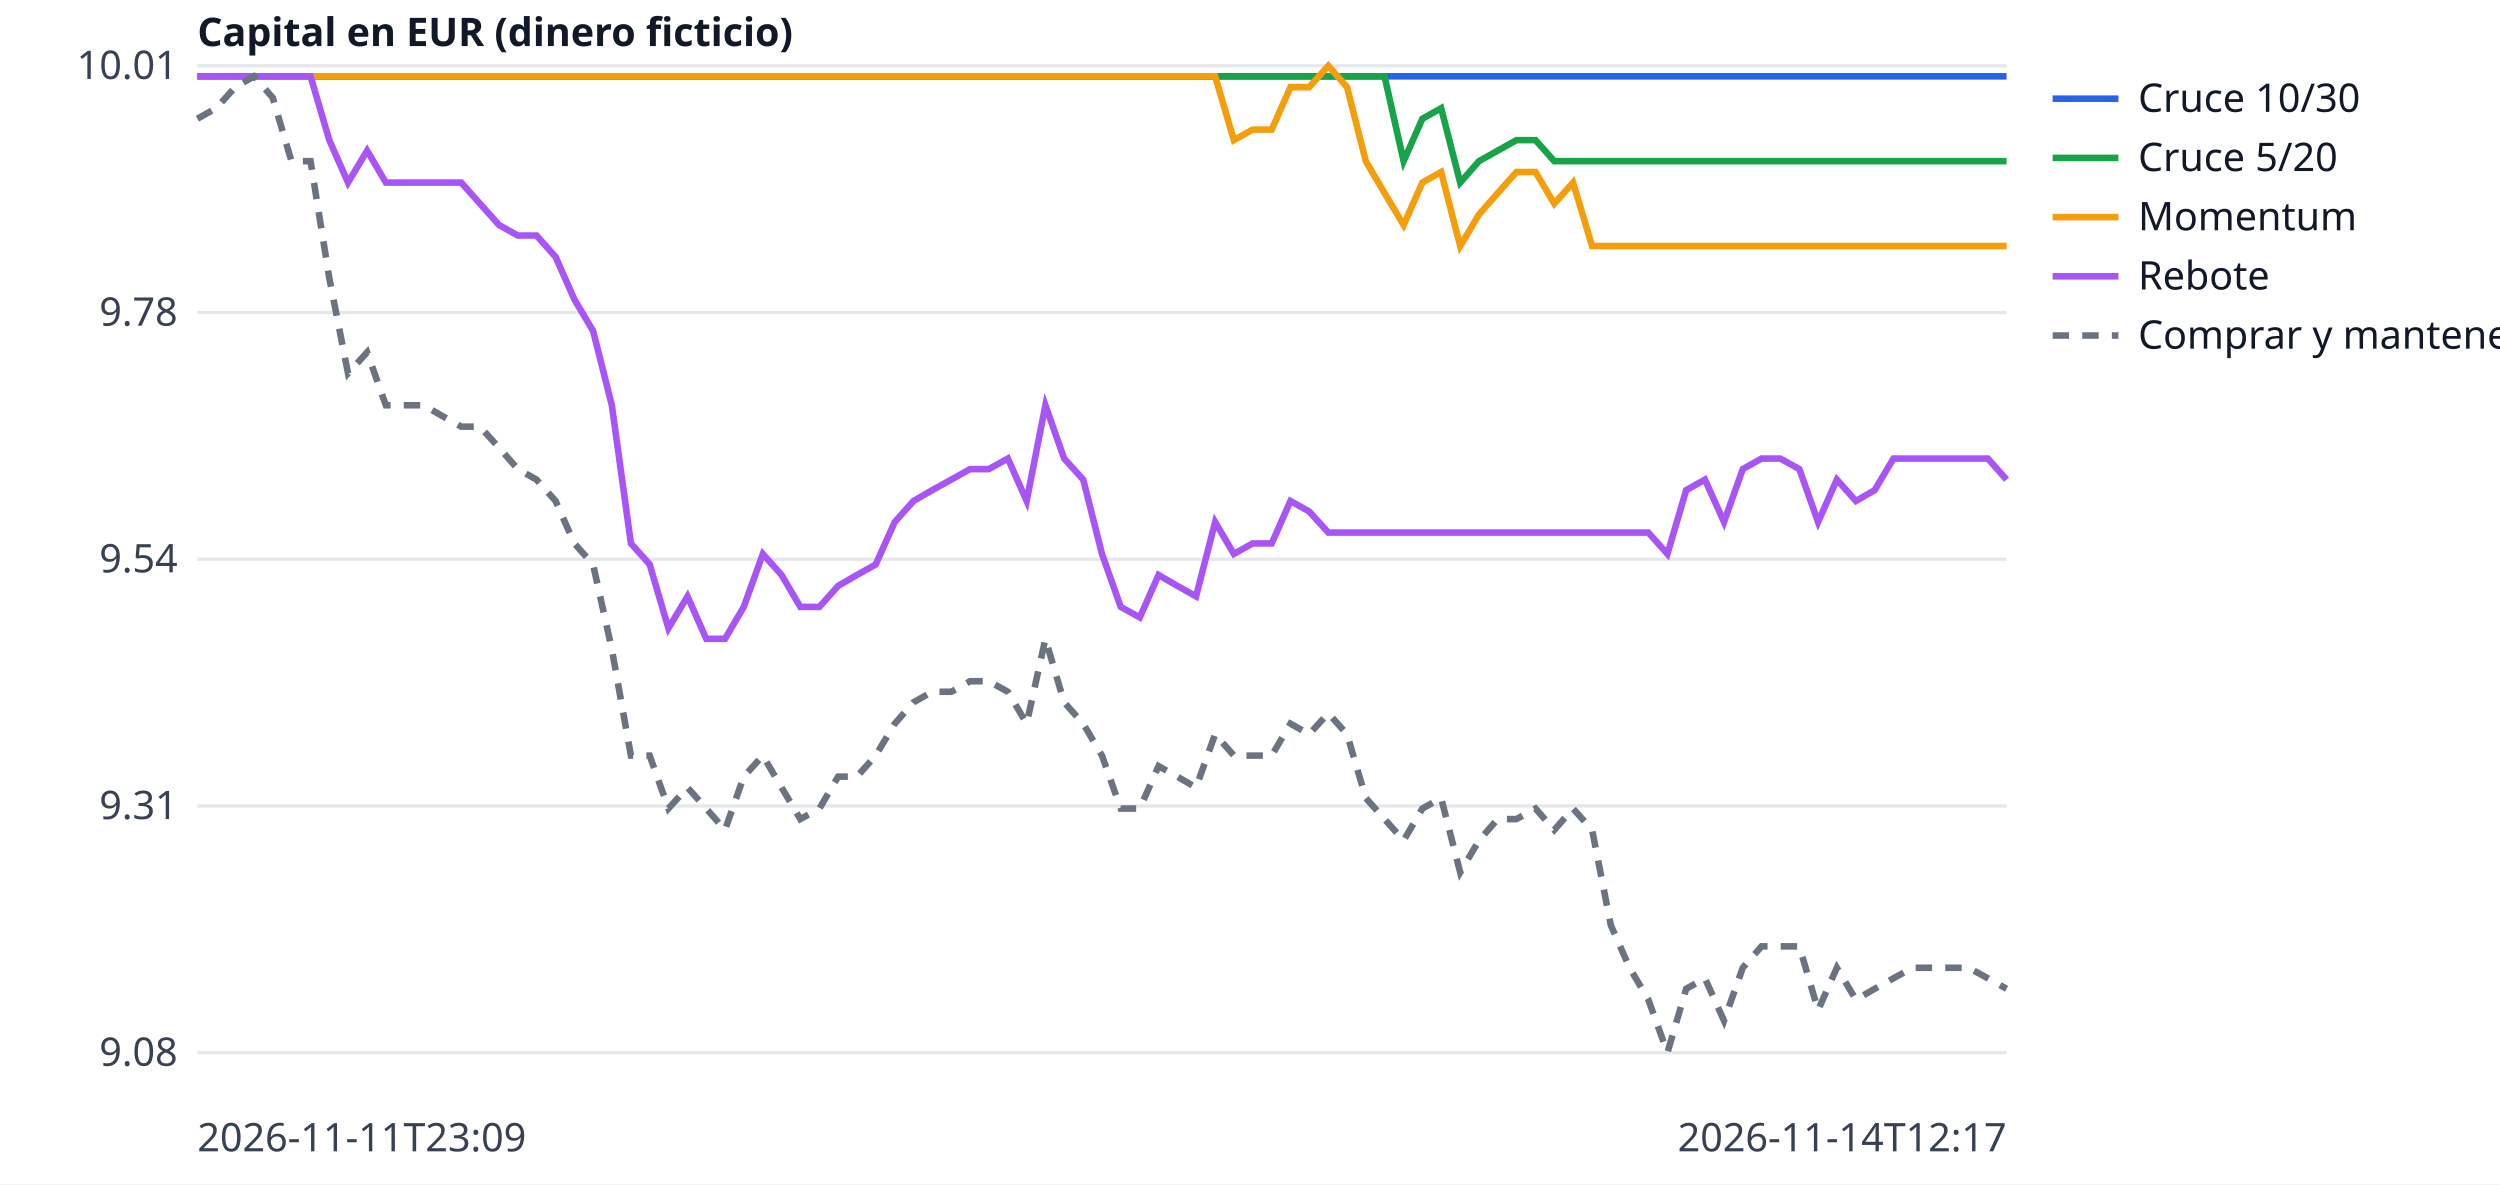
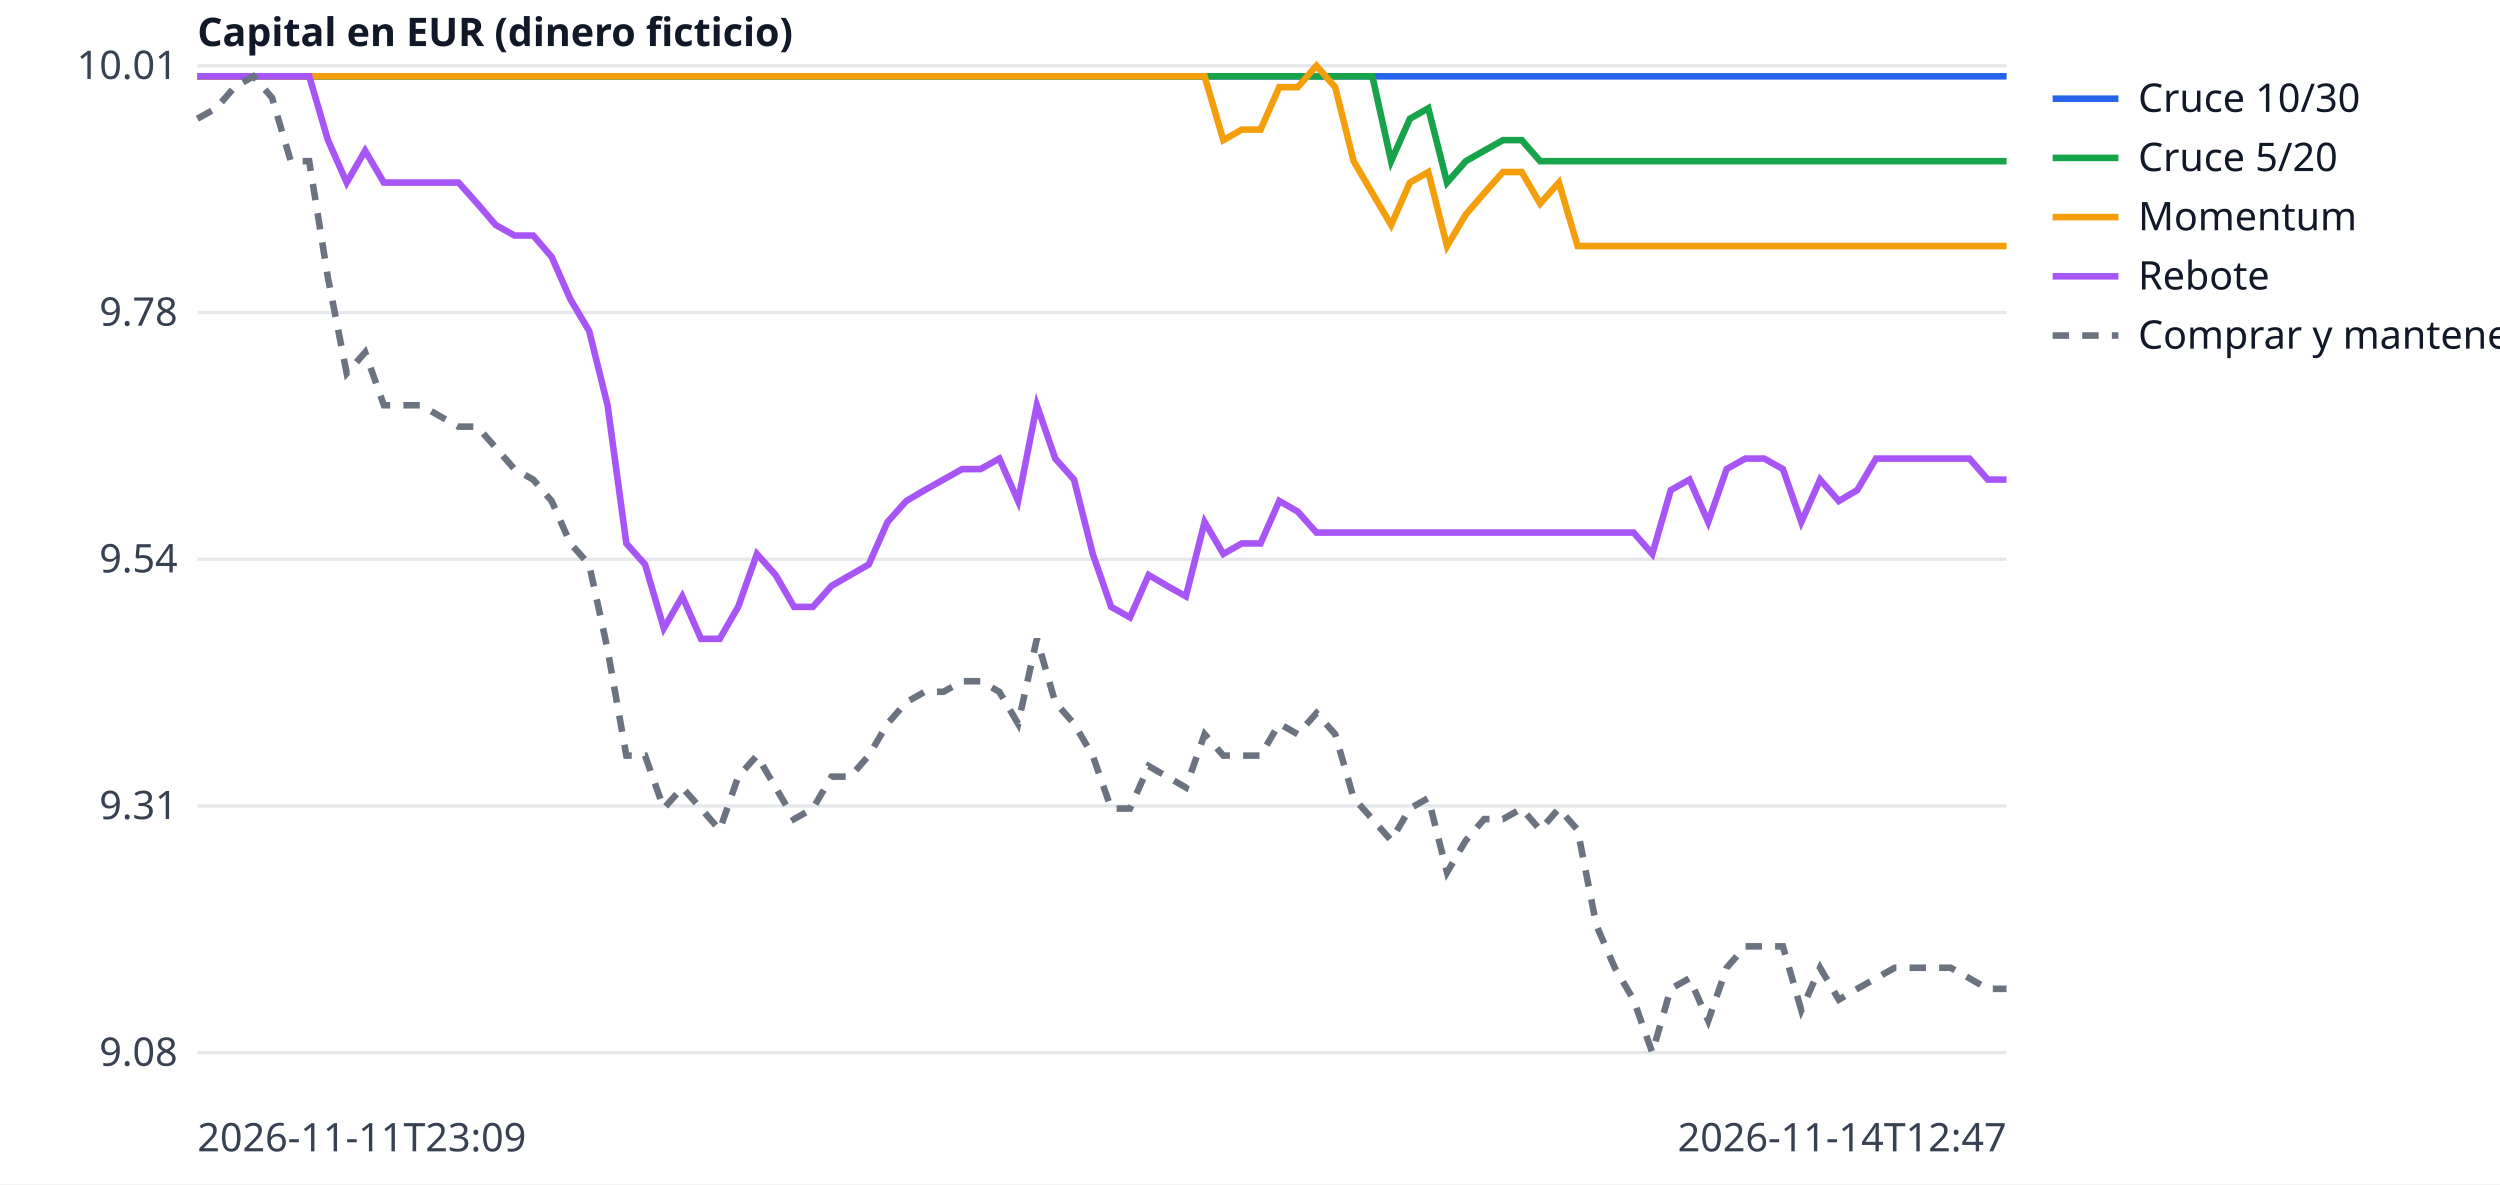
<svg xmlns="http://www.w3.org/2000/svg" width="760" height="360" viewBox="0 0 760 360" font-family="sans-serif" font-size="12">
  <rect width="760" height="360" fill="white" />
  <line x1="60" x2="610" y1="320.0" y2="320.0" stroke="#e5e7eb" />
  <text x="54" y="324.0" text-anchor="end" fill="#374151">9.08</text>
  <line x1="60" x2="610" y1="245.0" y2="245.0" stroke="#e5e7eb" />
  <text x="54" y="249.0" text-anchor="end" fill="#374151">9.31</text>
  <line x1="60" x2="610" y1="170.0" y2="170.0" stroke="#e5e7eb" />
  <text x="54" y="174.0" text-anchor="end" fill="#374151">9.54</text>
  <line x1="60" x2="610" y1="95.0" y2="95.0" stroke="#e5e7eb" />
  <text x="54" y="99.0" text-anchor="end" fill="#374151">9.78</text>
  <line x1="60" x2="610" y1="20.0" y2="20.0" stroke="#e5e7eb" />
  <text x="54" y="24.0" text-anchor="end" fill="#374151">10.01</text>
  <text x="60" y="350" fill="#374151">2026-11-11T23:09</text>
-   <text x="610" y="350" text-anchor="end" fill="#374151">2026-11-14T12:17</text>
+   <text x="610" y="350" text-anchor="end" fill="#374151">2026-11-14T12:47</text>
  <text x="60" y="14" fill="#111827" font-weight="bold">Capital en EUR (dinero ficticio)</text>
-   <polyline points="60.0,23.2 65.7,23.2 71.5,23.2 77.2,23.2 82.9,23.2 88.6,23.2 94.4,23.2 100.1,23.2 105.8,23.2 111.6,23.2 117.3,23.2 123.0,23.2 128.8,23.2 134.5,23.2 140.2,23.2 145.9,23.2 151.7,23.2 157.4,23.2 163.1,23.2 168.9,23.2 174.6,23.2 180.3,23.2 186.0,23.2 191.8,23.2 197.5,23.2 203.2,23.2 209.0,23.2 214.7,23.2 220.4,23.2 226.1,23.2 231.9,23.2 237.6,23.2 243.3,23.2 249.1,23.2 254.8,23.2 260.5,23.2 266.2,23.2 272.0,23.2 277.7,23.2 283.4,23.2 289.2,23.2 294.9,23.2 300.6,23.2 306.4,23.2 312.1,23.2 317.8,23.2 323.5,23.2 329.3,23.2 335.0,23.2 340.7,23.2 346.5,23.2 352.2,23.2 357.9,23.2 363.6,23.2 369.4,23.2 375.1,23.2 380.8,23.2 386.6,23.2 392.3,23.2 398.0,23.2 403.8,23.2 409.5,23.2 415.2,23.2 420.9,23.2 426.7,23.2 432.4,23.2 438.1,23.2 443.9,23.2 449.6,23.2 455.3,23.2 461.0,23.2 466.8,23.2 472.5,23.2 478.2,23.2 484.0,23.2 489.7,23.2 495.4,23.2 501.1,23.2 506.9,23.2 512.6,23.2 518.3,23.2 524.1,23.2 529.8,23.2 535.5,23.2 541.2,23.2 547.0,23.2 552.7,23.2 558.4,23.2 564.2,23.2 569.9,23.2 575.6,23.2 581.4,23.2 587.1,23.2 592.8,23.2 598.5,23.2 604.3,23.2 610.0,23.2" fill="none" stroke="#2563eb" stroke-width="2" />
+   <polyline points="60.0,23.2 65.7,23.2 71.3,23.2 77.0,23.2 82.7,23.2 88.4,23.2 94.0,23.2 99.7,23.2 105.4,23.2 111.0,23.2 116.7,23.2 122.4,23.2 128.0,23.2 133.7,23.2 139.4,23.2 145.1,23.2 150.7,23.2 156.4,23.2 162.1,23.2 167.7,23.2 173.4,23.2 179.1,23.2 184.7,23.2 190.4,23.2 196.1,23.2 201.8,23.2 207.4,23.2 213.1,23.2 218.8,23.2 224.4,23.2 230.1,23.2 235.8,23.2 241.4,23.2 247.1,23.2 252.8,23.2 258.5,23.2 264.1,23.2 269.8,23.2 275.5,23.2 281.1,23.2 286.8,23.2 292.5,23.2 298.1,23.2 303.8,23.2 309.5,23.2 315.2,23.2 320.8,23.2 326.5,23.2 332.2,23.2 337.8,23.2 343.5,23.2 349.2,23.2 354.8,23.2 360.5,23.2 366.2,23.2 371.9,23.2 377.5,23.2 383.2,23.2 388.9,23.2 394.5,23.2 400.2,23.2 405.9,23.2 411.5,23.2 417.2,23.2 422.9,23.2 428.6,23.2 434.2,23.2 439.9,23.2 445.6,23.2 451.2,23.2 456.9,23.2 462.6,23.2 468.2,23.2 473.9,23.2 479.6,23.2 485.3,23.2 490.9,23.2 496.6,23.2 502.3,23.2 507.9,23.2 513.6,23.2 519.3,23.2 524.9,23.2 530.6,23.2 536.3,23.2 542.0,23.2 547.6,23.2 553.3,23.2 559.0,23.2 564.6,23.2 570.3,23.2 576.0,23.2 581.6,23.2 587.3,23.2 593.0,23.2 598.7,23.2 604.3,23.2 610.0,23.2" fill="none" stroke="#2563eb" stroke-width="2" />
  <line x1="624" x2="644" y1="30" y2="30" stroke="#2563eb" stroke-width="2" />
  <text x="650" y="34" fill="#111827">Cruce 10/30</text>
-   <polyline points="60.0,23.2 65.7,23.2 71.5,23.2 77.2,23.2 82.9,23.2 88.6,23.2 94.4,23.2 100.1,23.2 105.8,23.2 111.6,23.2 117.3,23.2 123.0,23.2 128.8,23.2 134.5,23.2 140.2,23.2 145.9,23.2 151.7,23.2 157.4,23.2 163.1,23.2 168.9,23.2 174.6,23.2 180.3,23.2 186.0,23.2 191.8,23.2 197.5,23.2 203.2,23.2 209.0,23.2 214.7,23.2 220.4,23.2 226.1,23.2 231.9,23.2 237.6,23.2 243.3,23.2 249.1,23.2 254.8,23.2 260.5,23.2 266.2,23.2 272.0,23.2 277.7,23.2 283.4,23.2 289.2,23.2 294.9,23.2 300.6,23.2 306.4,23.2 312.1,23.2 317.8,23.2 323.5,23.2 329.3,23.2 335.0,23.2 340.7,23.2 346.5,23.2 352.2,23.2 357.9,23.2 363.6,23.2 369.4,23.2 375.1,23.2 380.8,23.2 386.6,23.2 392.3,23.2 398.0,23.2 403.8,23.2 409.5,23.2 415.2,23.2 420.9,23.2 426.7,49.0 432.4,36.1 438.1,32.9 443.9,55.5 449.6,49.0 455.3,45.8 461.0,42.6 466.8,42.6 472.5,49.0 478.2,49.0 484.0,49.0 489.7,49.0 495.4,49.0 501.1,49.0 506.9,49.0 512.6,49.0 518.3,49.0 524.1,49.0 529.8,49.0 535.5,49.0 541.2,49.0 547.0,49.0 552.7,49.0 558.4,49.0 564.2,49.0 569.9,49.0 575.6,49.0 581.4,49.0 587.1,49.0 592.8,49.0 598.5,49.0 604.3,49.0 610.0,49.0" fill="none" stroke="#16a34a" stroke-width="2" />
+   <polyline points="60.0,23.2 65.7,23.2 71.3,23.2 77.0,23.2 82.7,23.2 88.4,23.2 94.0,23.2 99.7,23.2 105.4,23.2 111.0,23.2 116.7,23.2 122.4,23.2 128.0,23.2 133.7,23.2 139.4,23.2 145.1,23.2 150.7,23.2 156.4,23.2 162.1,23.2 167.7,23.2 173.4,23.2 179.1,23.2 184.7,23.2 190.4,23.2 196.1,23.2 201.8,23.2 207.4,23.2 213.1,23.2 218.8,23.2 224.4,23.2 230.1,23.2 235.8,23.2 241.4,23.2 247.1,23.2 252.8,23.2 258.5,23.2 264.1,23.2 269.8,23.2 275.5,23.2 281.1,23.2 286.8,23.2 292.5,23.2 298.1,23.2 303.8,23.2 309.5,23.2 315.2,23.2 320.8,23.2 326.5,23.2 332.2,23.2 337.8,23.2 343.5,23.2 349.2,23.2 354.8,23.2 360.5,23.2 366.2,23.2 371.9,23.2 377.5,23.2 383.2,23.2 388.9,23.2 394.5,23.2 400.2,23.2 405.9,23.2 411.5,23.2 417.2,23.2 422.9,49.0 428.6,36.1 434.2,32.9 439.9,55.5 445.6,49.0 451.2,45.8 456.9,42.6 462.6,42.6 468.2,49.0 473.9,49.0 479.6,49.0 485.3,49.0 490.9,49.0 496.6,49.0 502.3,49.0 507.9,49.0 513.6,49.0 519.3,49.0 524.9,49.0 530.6,49.0 536.3,49.0 542.0,49.0 547.6,49.0 553.3,49.0 559.0,49.0 564.6,49.0 570.3,49.0 576.0,49.0 581.6,49.0 587.3,49.0 593.0,49.0 598.7,49.0 604.3,49.0 610.0,49.0" fill="none" stroke="#16a34a" stroke-width="2" />
  <line x1="624" x2="644" y1="48" y2="48" stroke="#16a34a" stroke-width="2" />
  <text x="650" y="52" fill="#111827">Cruce 5/20</text>
-   <polyline points="60.0,23.2 65.7,23.2 71.5,23.2 77.2,23.2 82.9,23.2 88.6,23.2 94.4,23.2 100.1,23.2 105.8,23.2 111.6,23.2 117.3,23.2 123.0,23.2 128.8,23.2 134.5,23.2 140.2,23.2 145.9,23.2 151.7,23.2 157.4,23.2 163.1,23.2 168.9,23.2 174.6,23.2 180.3,23.2 186.0,23.2 191.8,23.2 197.5,23.2 203.2,23.2 209.0,23.2 214.7,23.2 220.4,23.2 226.1,23.2 231.9,23.2 237.6,23.2 243.3,23.2 249.1,23.2 254.8,23.2 260.5,23.2 266.2,23.2 272.0,23.2 277.7,23.2 283.4,23.2 289.2,23.2 294.9,23.2 300.6,23.2 306.4,23.2 312.1,23.2 317.8,23.2 323.5,23.2 329.3,23.2 335.0,23.2 340.7,23.2 346.5,23.2 352.2,23.2 357.9,23.2 363.6,23.2 369.4,23.2 375.1,42.6 380.8,39.4 386.6,39.4 392.3,26.5 398.0,26.5 403.8,20.0 409.5,26.5 415.2,49.0 420.9,58.7 426.7,68.4 432.4,55.5 438.1,52.3 443.9,74.8 449.6,65.2 455.3,58.7 461.0,52.3 466.8,52.3 472.5,61.9 478.2,55.5 484.0,74.8 489.7,74.8 495.4,74.8 501.1,74.8 506.9,74.8 512.6,74.8 518.3,74.8 524.1,74.8 529.8,74.8 535.5,74.8 541.2,74.8 547.0,74.8 552.7,74.8 558.4,74.8 564.2,74.8 569.9,74.8 575.6,74.8 581.4,74.8 587.1,74.8 592.8,74.8 598.5,74.8 604.3,74.8 610.0,74.8" fill="none" stroke="#f59e0b" stroke-width="2" />
+   <polyline points="60.0,23.2 65.7,23.2 71.3,23.2 77.0,23.2 82.7,23.2 88.4,23.2 94.0,23.2 99.7,23.2 105.4,23.2 111.0,23.2 116.7,23.2 122.4,23.2 128.0,23.2 133.7,23.2 139.4,23.2 145.1,23.2 150.7,23.2 156.4,23.2 162.1,23.2 167.7,23.2 173.4,23.2 179.1,23.2 184.7,23.2 190.4,23.2 196.1,23.2 201.8,23.2 207.4,23.2 213.1,23.2 218.8,23.2 224.4,23.2 230.1,23.2 235.8,23.2 241.4,23.2 247.1,23.2 252.8,23.2 258.5,23.2 264.1,23.2 269.8,23.2 275.5,23.2 281.1,23.2 286.8,23.2 292.5,23.2 298.1,23.2 303.8,23.2 309.5,23.2 315.2,23.2 320.8,23.2 326.5,23.2 332.2,23.2 337.8,23.2 343.5,23.2 349.2,23.2 354.8,23.2 360.5,23.2 366.2,23.2 371.9,42.6 377.5,39.4 383.2,39.4 388.9,26.5 394.5,26.5 400.2,20.0 405.9,26.5 411.5,49.0 417.2,58.7 422.9,68.4 428.6,55.5 434.2,52.3 439.9,74.8 445.6,65.2 451.2,58.7 456.9,52.3 462.6,52.3 468.2,61.9 473.9,55.5 479.6,74.8 485.3,74.8 490.9,74.8 496.6,74.8 502.3,74.8 507.9,74.8 513.6,74.8 519.3,74.8 524.9,74.8 530.6,74.8 536.3,74.8 542.0,74.8 547.6,74.8 553.3,74.8 559.0,74.8 564.6,74.8 570.3,74.8 576.0,74.8 581.6,74.8 587.3,74.8 593.0,74.8 598.7,74.8 604.3,74.8 610.0,74.8" fill="none" stroke="#f59e0b" stroke-width="2" />
  <line x1="624" x2="644" y1="66" y2="66" stroke="#f59e0b" stroke-width="2" />
  <text x="650" y="70" fill="#111827">Momentum</text>
-   <polyline points="60.0,23.2 65.7,23.2 71.5,23.2 77.2,23.2 82.9,23.2 88.6,23.2 94.4,23.2 100.1,42.6 105.8,55.5 111.6,45.8 117.3,55.5 123.0,55.5 128.8,55.5 134.5,55.5 140.2,55.5 145.9,61.9 151.7,68.4 157.4,71.6 163.1,71.6 168.9,78.1 174.6,91.0 180.3,100.6 186.0,123.2 191.8,165.2 197.5,171.6 203.2,191.0 209.0,181.3 214.7,194.2 220.4,194.2 226.1,184.5 231.9,168.4 237.6,174.8 243.3,184.5 249.1,184.5 254.8,178.1 260.5,174.8 266.2,171.6 272.0,158.7 277.7,152.3 283.4,149.0 289.2,145.8 294.9,142.6 300.6,142.6 306.4,139.4 312.1,152.3 317.8,123.2 323.5,139.4 329.3,145.8 335.0,168.4 340.7,184.5 346.5,187.7 352.2,174.8 357.9,178.1 363.6,181.3 369.4,158.7 375.1,168.4 380.8,165.2 386.6,165.2 392.3,152.3 398.0,155.5 403.8,161.9 409.5,161.9 415.2,161.9 420.9,161.9 426.7,161.9 432.4,161.9 438.1,161.9 443.9,161.9 449.6,161.9 455.3,161.9 461.0,161.9 466.8,161.9 472.5,161.9 478.2,161.9 484.0,161.9 489.7,161.9 495.4,161.9 501.1,161.9 506.9,168.4 512.6,149.0 518.3,145.8 524.1,158.7 529.8,142.6 535.5,139.4 541.2,139.4 547.0,142.6 552.7,158.7 558.4,145.8 564.2,152.3 569.9,149.0 575.6,139.4 581.4,139.4 587.1,139.4 592.8,139.4 598.5,139.4 604.3,139.4 610.0,145.8" fill="none" stroke="#a855f7" stroke-width="2" />
+   <polyline points="60.0,23.2 65.7,23.2 71.3,23.2 77.0,23.2 82.7,23.2 88.4,23.2 94.0,23.2 99.7,42.6 105.4,55.5 111.0,45.8 116.7,55.5 122.4,55.5 128.0,55.5 133.7,55.5 139.4,55.5 145.1,61.9 150.7,68.4 156.4,71.6 162.1,71.6 167.7,78.1 173.4,91.0 179.1,100.6 184.7,123.2 190.4,165.2 196.1,171.6 201.8,191.0 207.4,181.3 213.1,194.2 218.8,194.2 224.4,184.5 230.1,168.4 235.8,174.8 241.4,184.5 247.1,184.5 252.8,178.1 258.5,174.8 264.1,171.6 269.8,158.7 275.5,152.3 281.1,149.0 286.8,145.8 292.5,142.6 298.1,142.6 303.8,139.4 309.5,152.3 315.2,123.2 320.8,139.4 326.5,145.8 332.2,168.4 337.8,184.5 343.5,187.7 349.2,174.8 354.8,178.1 360.5,181.3 366.2,158.7 371.9,168.4 377.5,165.2 383.2,165.2 388.9,152.3 394.5,155.5 400.2,161.9 405.9,161.9 411.5,161.9 417.2,161.9 422.9,161.9 428.6,161.9 434.2,161.9 439.9,161.9 445.6,161.9 451.2,161.9 456.9,161.9 462.6,161.9 468.2,161.9 473.9,161.9 479.6,161.9 485.3,161.9 490.9,161.9 496.6,161.9 502.3,168.4 507.9,149.0 513.6,145.8 519.3,158.7 524.9,142.6 530.6,139.4 536.3,139.4 542.0,142.6 547.6,158.7 553.3,145.8 559.0,152.3 564.6,149.0 570.3,139.4 576.0,139.4 581.6,139.4 587.3,139.4 593.0,139.4 598.7,139.4 604.3,145.8 610.0,145.8" fill="none" stroke="#a855f7" stroke-width="2" />
  <line x1="624" x2="644" y1="84" y2="84" stroke="#a855f7" stroke-width="2" />
  <text x="650" y="88" fill="#111827">Rebote</text>
-   <polyline points="60.0,36.1 65.7,32.9 71.5,26.5 77.2,23.2 82.9,29.7 88.6,49.0 94.4,49.0 100.1,84.5 105.8,113.5 111.6,107.1 117.3,123.2 123.0,123.2 128.8,123.2 134.5,126.5 140.2,129.7 145.9,129.7 151.7,136.1 157.4,142.6 163.1,145.8 168.9,152.3 174.6,165.2 180.3,171.6 186.0,197.4 191.8,229.7 197.5,229.7 203.2,245.8 209.0,239.4 214.7,245.8 220.4,252.3 226.1,236.1 231.9,229.7 237.6,239.4 243.3,249.0 249.1,245.8 254.8,236.1 260.5,236.1 266.2,229.7 272.0,220.0 277.7,213.5 283.4,210.3 289.2,210.3 294.9,207.1 300.6,207.1 306.4,210.3 312.1,220.0 317.8,194.2 323.5,213.5 329.3,220.0 335.0,229.7 340.7,245.8 346.5,245.8 352.2,232.9 357.9,236.1 363.6,239.4 369.4,223.2 375.1,229.7 380.8,229.7 386.6,229.7 392.3,220.0 398.0,223.2 403.8,216.8 409.5,223.2 415.2,242.6 420.9,249.0 426.7,255.5 432.4,245.8 438.1,242.6 443.9,265.2 449.6,255.5 455.3,249.0 461.0,249.0 466.8,245.8 472.5,252.3 478.2,245.8 484.0,252.3 489.7,281.3 495.4,294.2 501.1,303.9 506.9,320.0 512.6,300.6 518.3,297.4 524.1,310.3 529.8,294.2 535.5,287.7 541.2,287.7 547.0,287.7 552.7,307.1 558.4,294.2 564.2,303.9 569.9,300.6 575.6,297.4 581.4,294.2 587.1,294.2 592.8,294.2 598.5,294.2 604.3,297.4 610.0,300.6" fill="none" stroke="#6b7280" stroke-width="2" stroke-dasharray="5 4" />
+   <polyline points="60.0,36.1 65.7,32.9 71.3,26.5 77.0,23.2 82.7,29.7 88.4,49.0 94.0,49.0 99.7,84.5 105.4,113.5 111.0,107.1 116.7,123.2 122.4,123.2 128.0,123.2 133.7,126.5 139.4,129.7 145.1,129.7 150.7,136.1 156.4,142.6 162.1,145.8 167.7,152.3 173.4,165.2 179.1,171.6 184.7,197.4 190.4,229.7 196.1,229.7 201.8,245.8 207.4,239.4 213.1,245.8 218.8,252.3 224.4,236.1 230.1,229.7 235.8,239.4 241.4,249.0 247.1,245.8 252.8,236.1 258.5,236.1 264.1,229.7 269.8,220.0 275.5,213.5 281.1,210.3 286.8,210.3 292.5,207.1 298.1,207.1 303.8,210.3 309.5,220.0 315.2,194.2 320.8,213.5 326.5,220.0 332.2,229.7 337.8,245.8 343.5,245.8 349.2,232.9 354.8,236.1 360.5,239.4 366.2,223.2 371.9,229.7 377.5,229.7 383.2,229.7 388.9,220.0 394.5,223.2 400.2,216.8 405.9,223.2 411.5,242.6 417.2,249.0 422.9,255.5 428.6,245.8 434.2,242.6 439.9,265.2 445.6,255.5 451.2,249.0 456.9,249.0 462.6,245.8 468.2,252.3 473.9,245.8 479.6,252.3 485.3,281.3 490.9,294.2 496.6,303.9 502.3,320.0 507.9,300.6 513.6,297.4 519.3,310.3 524.9,294.2 530.6,287.7 536.3,287.7 542.0,287.7 547.6,307.1 553.3,294.2 559.0,303.9 564.6,300.6 570.3,297.4 576.0,294.2 581.6,294.2 587.3,294.2 593.0,294.2 598.7,297.4 604.3,300.6 610.0,300.6" fill="none" stroke="#6b7280" stroke-width="2" stroke-dasharray="5 4" />
  <line x1="624" x2="644" y1="102" y2="102" stroke="#6b7280" stroke-width="2" stroke-dasharray="5 4" />
  <text x="650" y="106" fill="#111827">Comprar y mantener</text>
</svg>
